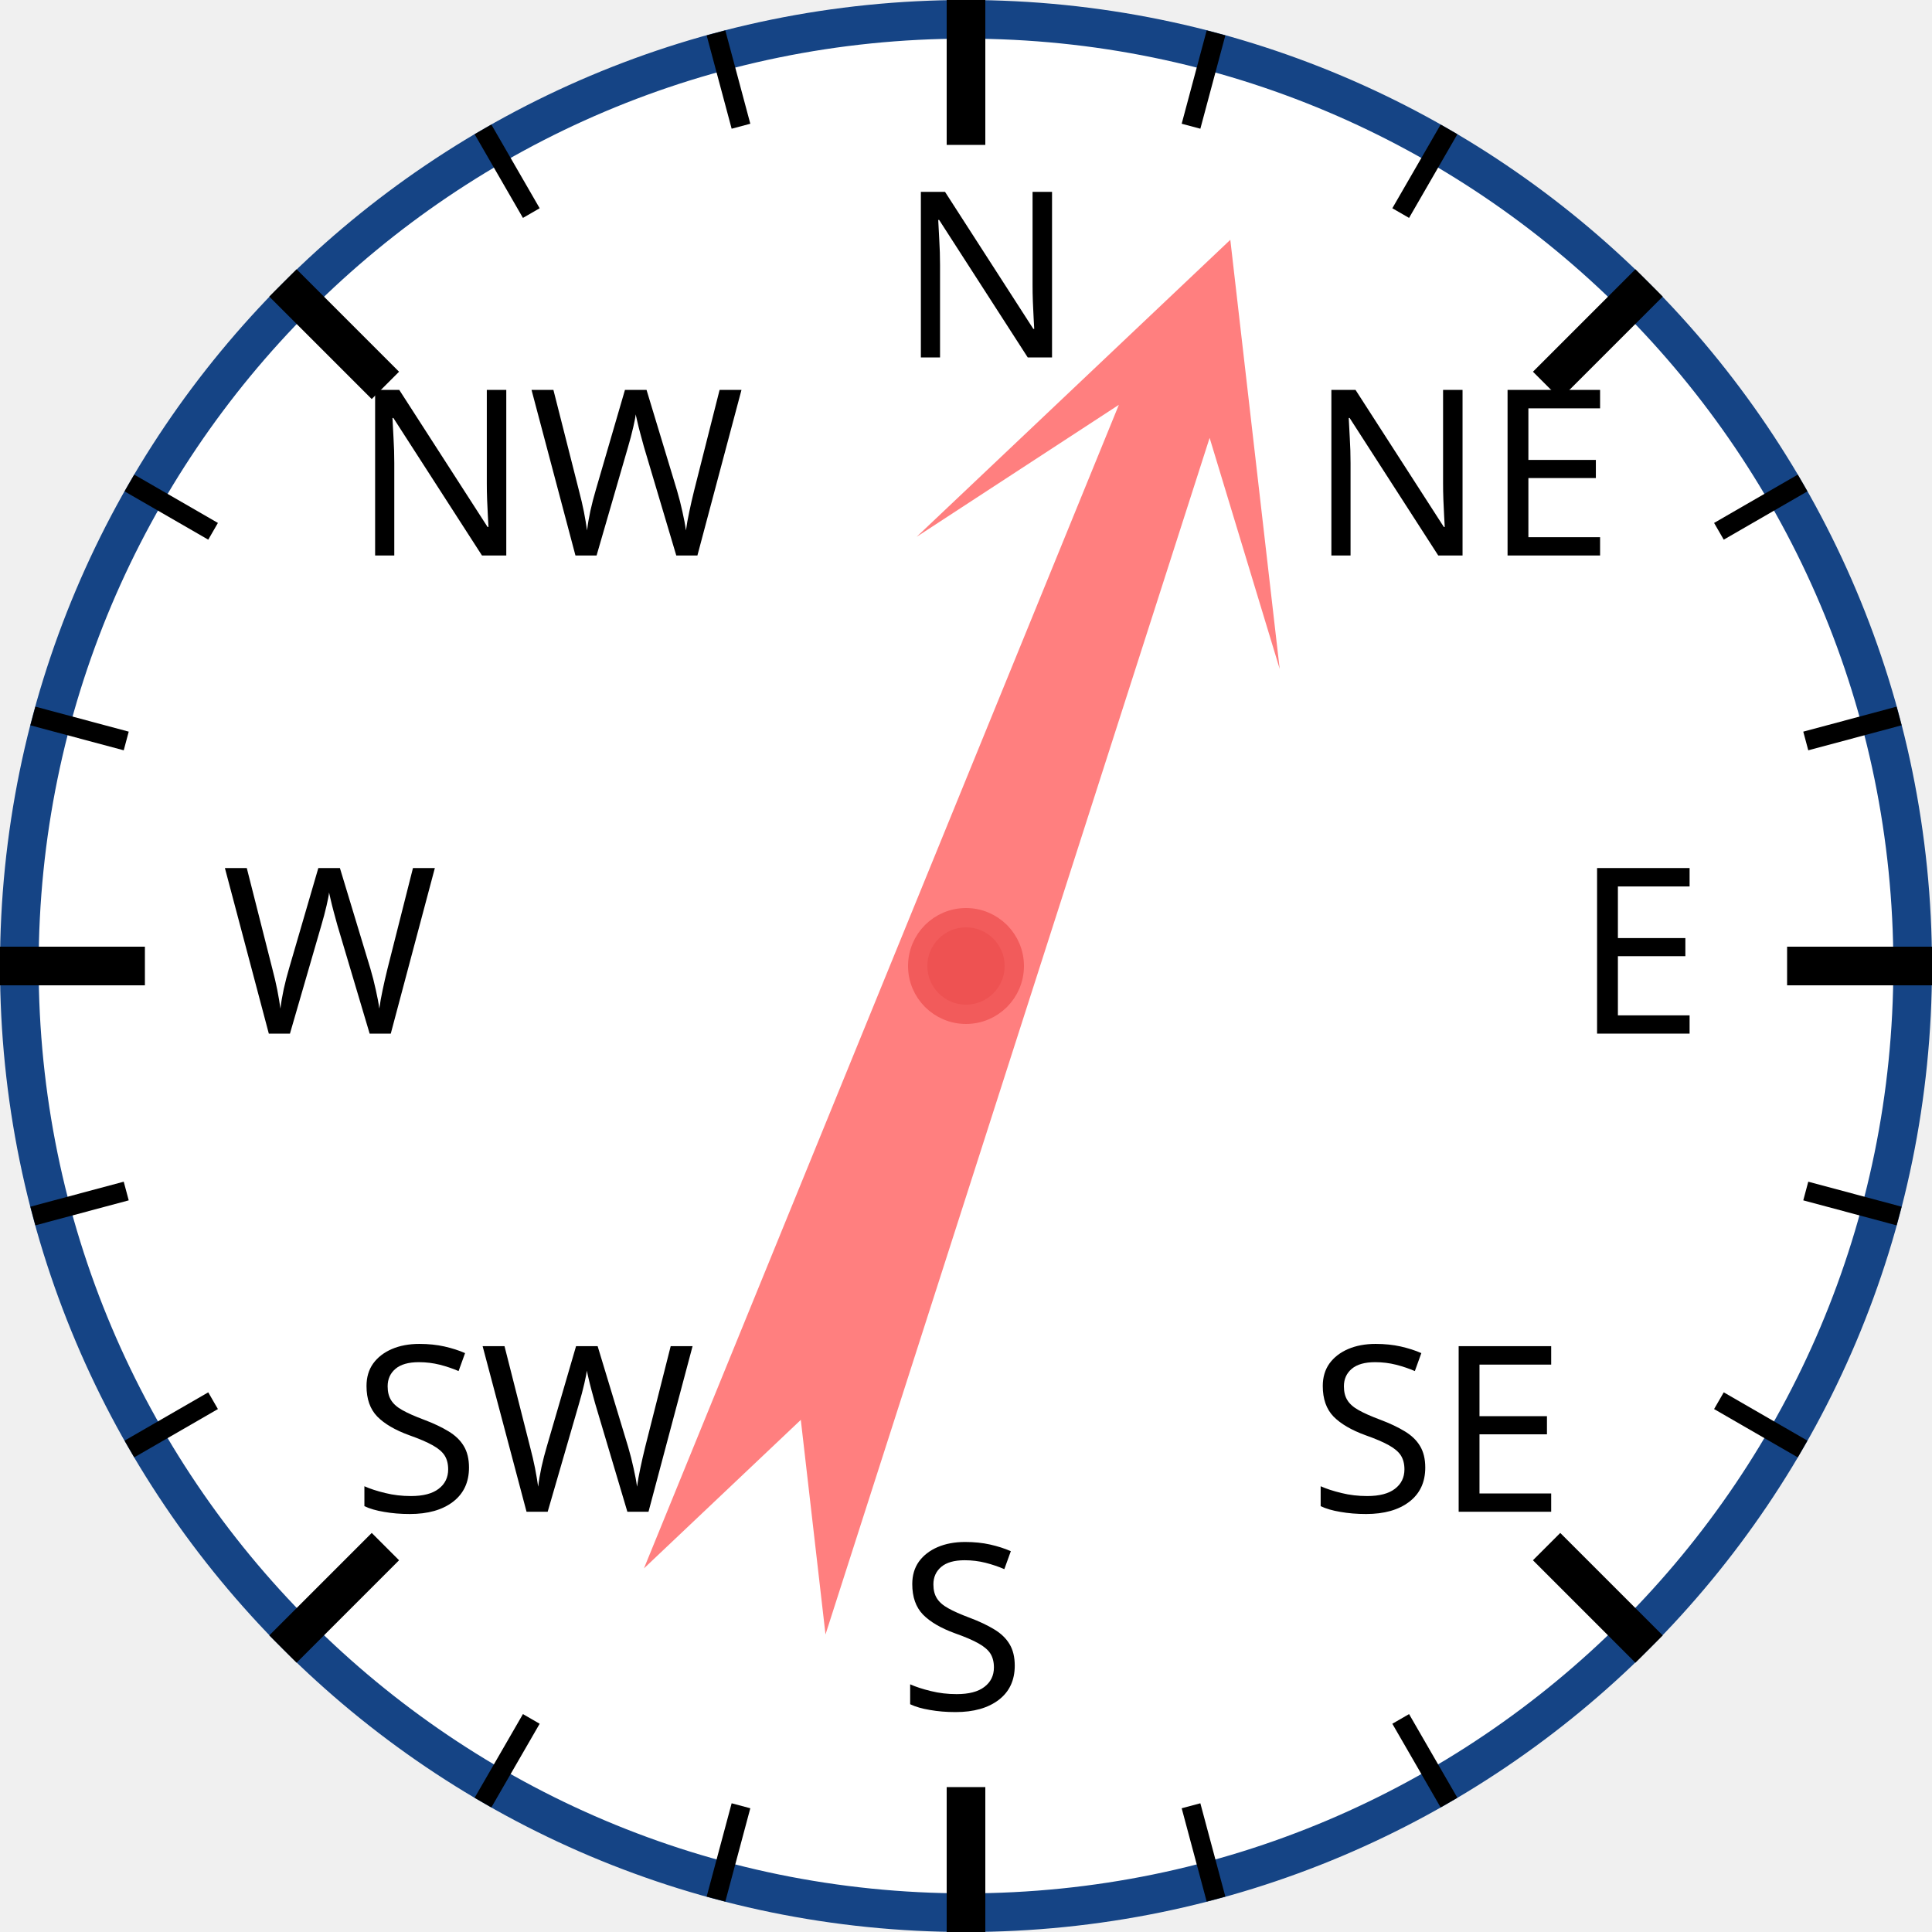
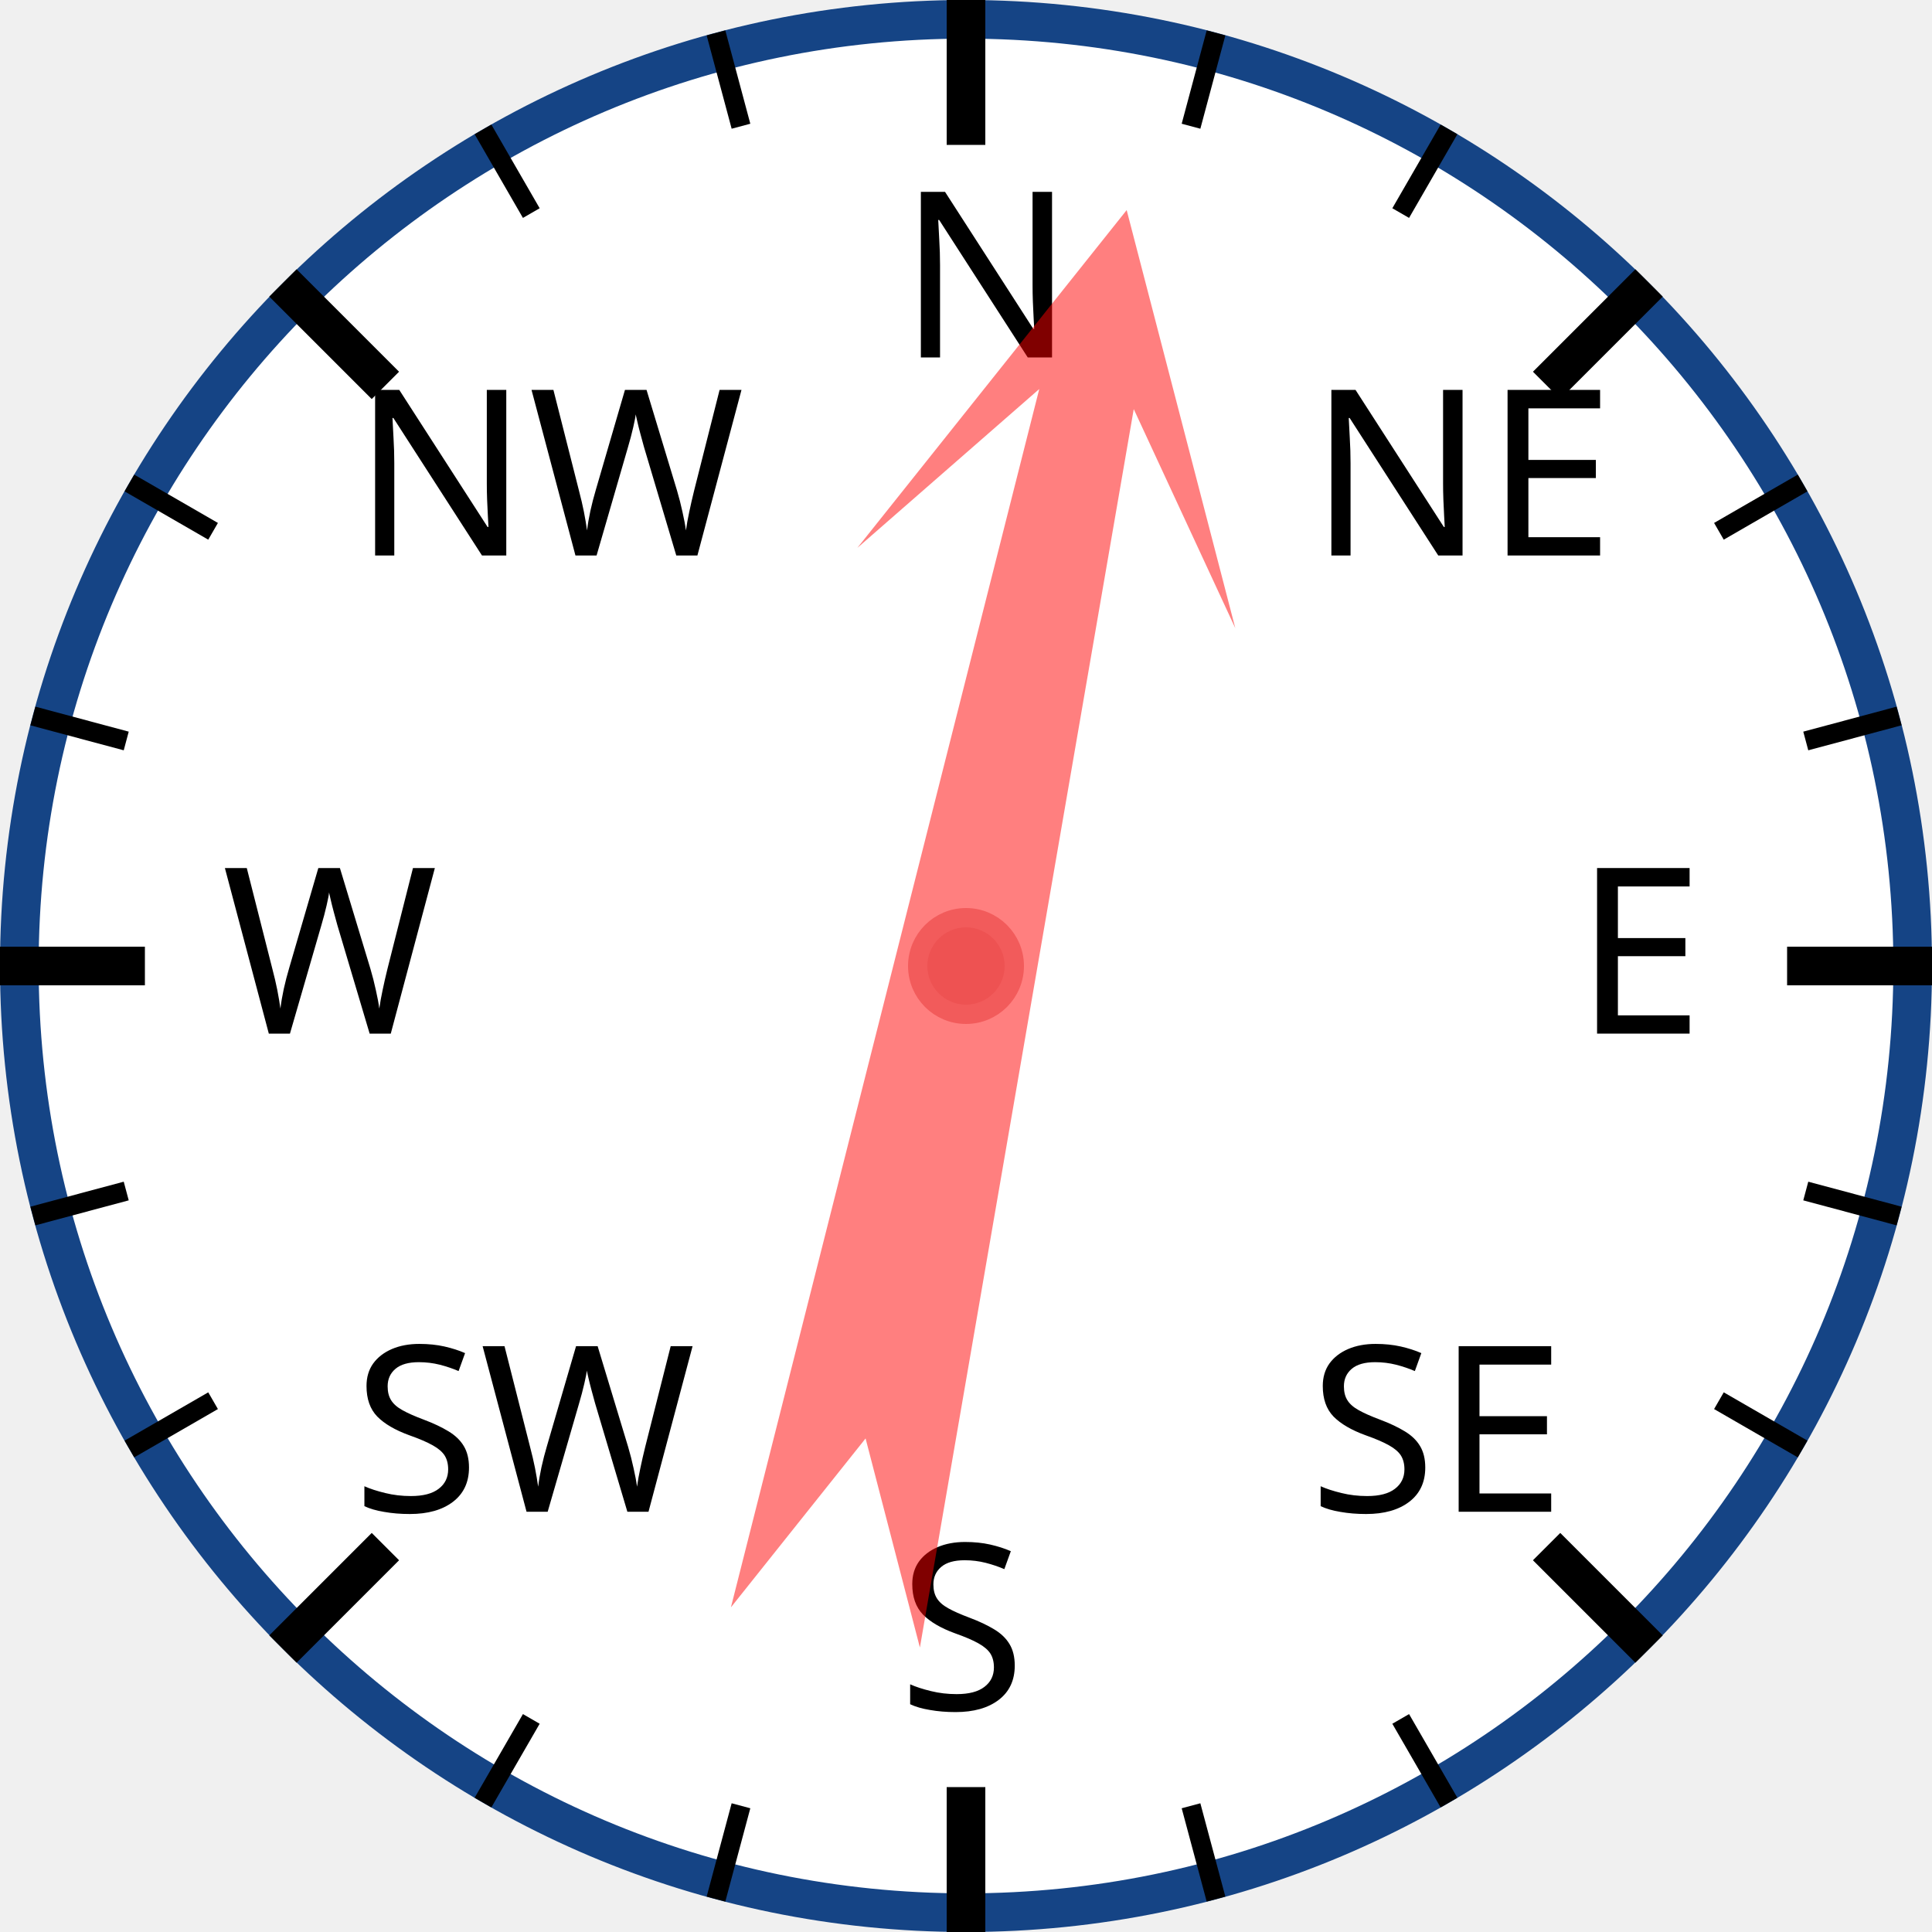
<svg xmlns="http://www.w3.org/2000/svg" width="120px" height="120px" viewBox="0 0 200 200">
  <circle cx="100" cy="100" r="98" style="fill: white; stroke: #154485; stroke-width: 4;" />
  <text x="93.0" y="37.0" style="font-family: sans-serif; font-size: 18pt;">N</text>
  <line x1="100.0" y1="0.0" x2="100.0" y2="15.0" style="stroke: black; stroke-width: 4;" />
  <line x1="74.118" y1="3.407" x2="76.706" y2="13.067" style="stroke: black; stroke-width: 2;" />
  <line x1="50" y1="13.397" x2="55" y2="22.058" style="stroke: black; stroke-width: 2;" />
  <text x="36.503" y="57.503" style="font-family: sans-serif; font-size: 18pt;">NW</text>
  <line x1="29.289" y1="29.289" x2="39.896" y2="39.896" style="stroke: black; stroke-width: 4;" />
  <line x1="13.397" y1="50" x2="22.058" y2="55" style="stroke: black; stroke-width: 2;" />
  <line x1="3.407" y1="74.118" x2="13.067" y2="76.706" style="stroke: black; stroke-width: 2;" />
  <text x="23.0" y="107.0" style="font-family: sans-serif; font-size: 18pt;">W</text>
  <line x1="0.0" y1="100.0" x2="15.0" y2="100.0" style="stroke: black; stroke-width: 4;" />
  <line x1="3.407" y1="125.882" x2="13.067" y2="123.294" style="stroke: black; stroke-width: 2;" />
  <line x1="13.397" y1="150" x2="22.058" y2="145" style="stroke: black; stroke-width: 2;" />
  <text x="36.503" y="156.497" style="font-family: sans-serif; font-size: 18pt;">SW</text>
  <line x1="29.289" y1="170.711" x2="39.896" y2="160.104" style="stroke: black; stroke-width: 4;" />
  <line x1="50" y1="186.603" x2="55" y2="177.942" style="stroke: black; stroke-width: 2;" />
  <line x1="74.118" y1="196.593" x2="76.706" y2="186.933" style="stroke: black; stroke-width: 2;" />
  <text x="93" y="177.0" style="font-family: sans-serif; font-size: 18pt;">S</text>
  <line x1="100" y1="200.0" x2="100" y2="185.0" style="stroke: black; stroke-width: 4;" />
  <line x1="125.882" y1="196.593" x2="123.294" y2="186.933" style="stroke: black; stroke-width: 2;" />
  <line x1="150.0" y1="186.603" x2="145.0" y2="177.942" style="stroke: black; stroke-width: 2;" />
  <text x="135.497" y="156.497" style="font-family: sans-serif; font-size: 18pt;">SE</text>
  <line x1="170.711" y1="170.711" x2="160.104" y2="160.104" style="stroke: black; stroke-width: 4;" />
  <line x1="186.603" y1="150" x2="177.942" y2="145" style="stroke: black; stroke-width: 2;" />
  <line x1="196.593" y1="125.882" x2="186.933" y2="123.294" style="stroke: black; stroke-width: 2;" />
  <text x="163.0" y="107" style="font-family: sans-serif; font-size: 18pt;">E</text>
  <line x1="200.0" y1="100" x2="185.0" y2="100" style="stroke: black; stroke-width: 4;" />
  <line x1="196.593" y1="74.118" x2="186.933" y2="76.706" style="stroke: black; stroke-width: 2;" />
  <line x1="186.603" y1="50" x2="177.942" y2="55" style="stroke: black; stroke-width: 2;" />
  <text x="135.497" y="57.503" style="font-family: sans-serif; font-size: 18pt;">NE</text>
  <line x1="170.711" y1="29.289" x2="160.104" y2="39.896" style="stroke: black; stroke-width: 4;" />
  <line x1="150" y1="13.397" x2="145" y2="22.058" style="stroke: black; stroke-width: 2;" />
  <line x1="125.882" y1="3.407" x2="123.294" y2="13.067" style="stroke: black; stroke-width: 2;" />
-   <polygon points="100 20 120 60 105 40 110 170 100 150 90 170 95 40 80 60" style="fill: red; fill-opacity: 0.5;" transform="rotate(20,100,100)" />
+   <polygon points="100 20 120 60 105 40 110 170 100 150 90 170 95 40 80 60" style="fill: red; fill-opacity: 0.5;" transform="rotate(12,100,100)" />
  <circle cx="100" cy="100" r="5" style="fill: #EE5252; stroke: #F25B5B; stroke-width: 2;" />
</svg>
